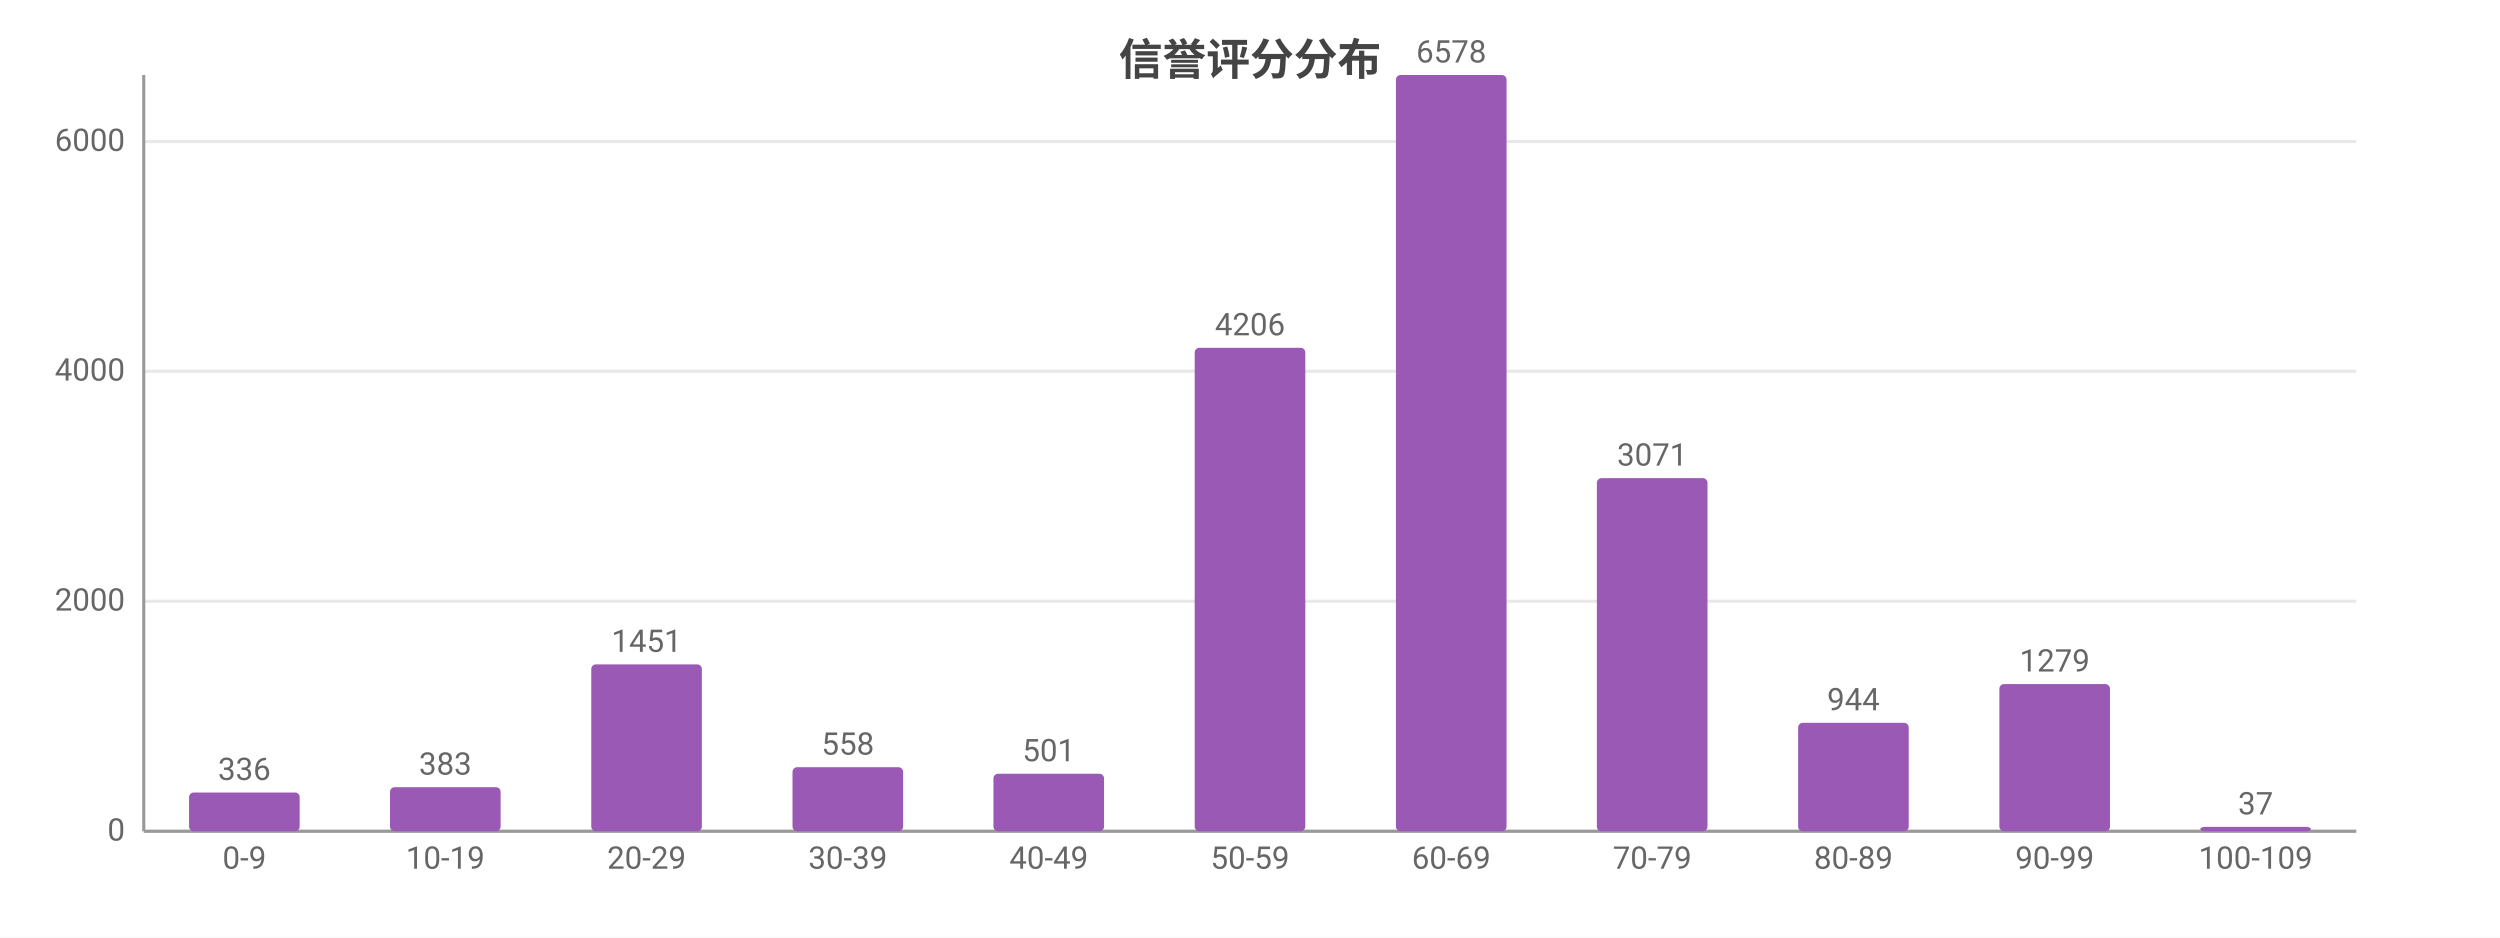
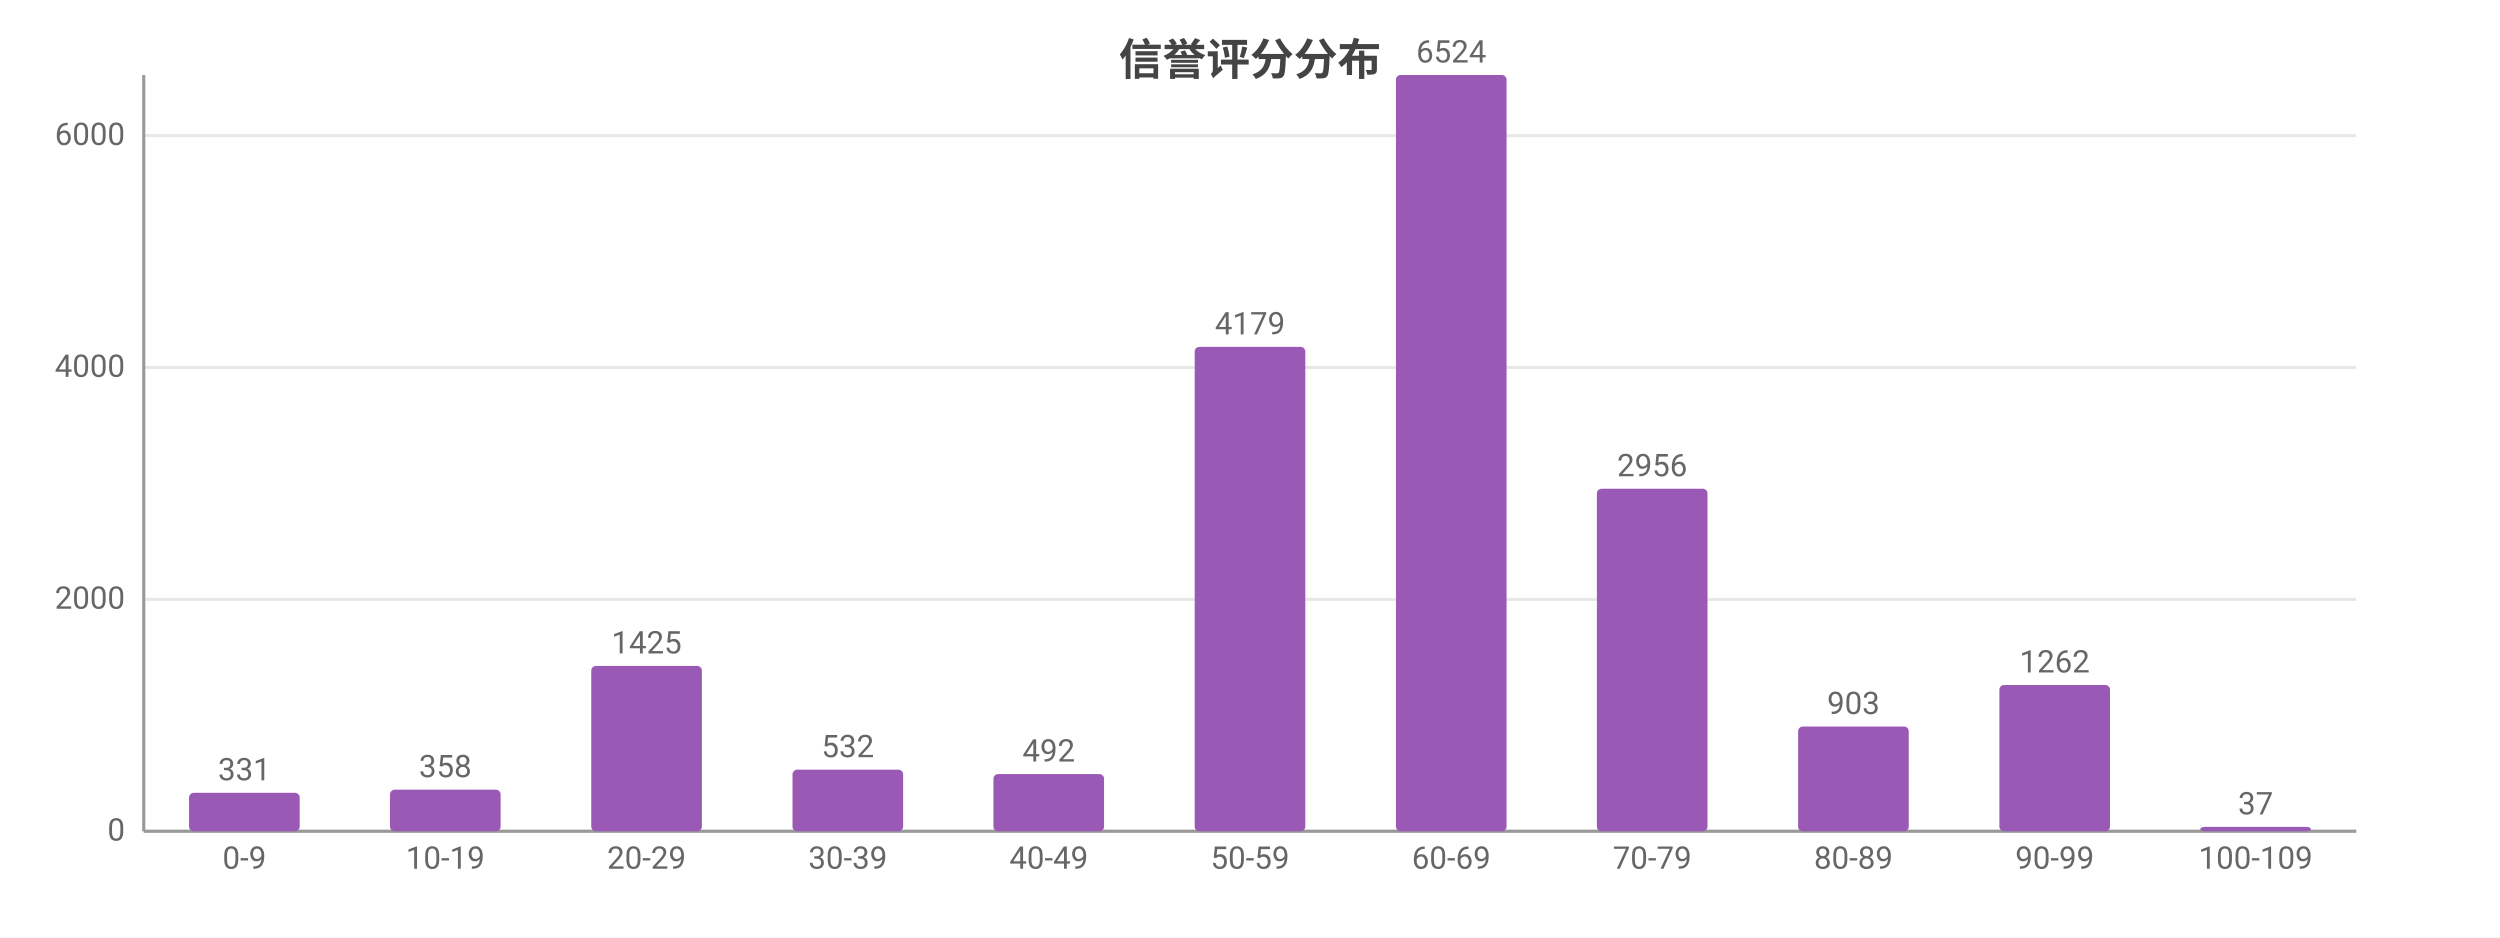
<svg xmlns="http://www.w3.org/2000/svg" width="800" height="300" viewBox="0 0 800 300">
  <rect width="800" height="300" fill="#ffffff" />
  <style>text{font-family:system-ui,-apple-system,'Segoe UI',Roboto,'PingFang SC','Microsoft YaHei','Noto Sans CJK SC',sans-serif}.g{stroke:#e8e8e8;stroke-width:1}.a{stroke:#999;stroke-width:1}.t{font-size:10px;fill:#666}.m{font-size:10px;text-anchor:middle;fill:#666}.e{font-size:10px;text-anchor:end;fill:#666}.l{font-size:11px;fill:#333}.tt{font-size:14px;font-weight:600;text-anchor:middle;fill:#444}.em{font-size:13px;text-anchor:middle;fill:#999}</style>
  <text class="tt" x="400.0" y="24">信誉评分分布</text>
  <line class="g" x1="46" y1="266" x2="754" y2="266" />
  <text class="e" x="40" y="269">0</text>
-   <line class="g" x1="46" y1="192.4" x2="754" y2="192.4" />
-   <text class="e" x="40" y="195.4">2000</text>
-   <line class="g" x1="46" y1="118.8" x2="754" y2="118.8" />
-   <text class="e" x="40" y="121.8">4000</text>
-   <line class="g" x1="46" y1="45.3" x2="754" y2="45.3" />
-   <text class="e" x="40" y="48.3">6000</text>
+   <line class="g" x1="46" y1="191.8" x2="754" y2="191.8" />
+   <text class="e" x="40" y="194.8">2000</text>
+   <line class="g" x1="46" y1="117.6" x2="754" y2="117.6" />
+   <text class="e" x="40" y="120.6">4000</text>
+   <line class="g" x1="46" y1="43.4" x2="754" y2="43.4" />
+   <text class="e" x="40" y="46.4">6000</text>
  <line class="a" x1="46" y1="24" x2="46" y2="266" />
  <line class="a" x1="46" y1="266" x2="754" y2="266" />
-   <rect x="60.5" y="253.6" width="35.4" height="12.4" fill="#9b59b6" rx="1.5" />
-   <text class="m" x="78.2" y="249.6">336</text>
+   <rect x="60.5" y="253.7" width="35.4" height="12.3" fill="#9b59b6" rx="1.5" />
+   <text class="m" x="78.2" y="249.7">331</text>
  <text class="m" x="78.2" y="278">0-9</text>
-   <rect x="124.8" y="251.9" width="35.4" height="14.1" fill="#9b59b6" rx="1.5" />
-   <text class="m" x="142.5" y="247.9">383</text>
+   <rect x="124.8" y="252.7" width="35.4" height="13.3" fill="#9b59b6" rx="1.5" />
+   <text class="m" x="142.5" y="248.7">358</text>
  <text class="m" x="142.5" y="278">10-19</text>
-   <rect x="189.2" y="212.6" width="35.4" height="53.4" fill="#9b59b6" rx="1.5" />
-   <text class="m" x="206.9" y="208.6">1451</text>
+   <rect x="189.2" y="213.1" width="35.4" height="52.9" fill="#9b59b6" rx="1.5" />
+   <text class="m" x="206.9" y="209.1">1425</text>
  <text class="m" x="206.9" y="278">20-29</text>
-   <rect x="253.6" y="245.5" width="35.4" height="20.5" fill="#9b59b6" rx="1.5" />
-   <text class="m" x="271.3" y="241.5">558</text>
+   <rect x="253.6" y="246.3" width="35.4" height="19.7" fill="#9b59b6" rx="1.5" />
+   <text class="m" x="271.3" y="242.3">532</text>
  <text class="m" x="271.3" y="278">30-39</text>
-   <rect x="317.9" y="247.6" width="35.4" height="18.4" fill="#9b59b6" rx="1.5" />
-   <text class="m" x="335.6" y="243.6">501</text>
+   <rect x="317.9" y="247.7" width="35.4" height="18.3" fill="#9b59b6" rx="1.5" />
+   <text class="m" x="335.6" y="243.7">492</text>
  <text class="m" x="335.6" y="278">40-49</text>
-   <rect x="382.3" y="111.3" width="35.4" height="154.7" fill="#9b59b6" rx="1.5" />
-   <text class="m" x="400" y="107.3">4206</text>
+   <rect x="382.3" y="111.0" width="35.4" height="155.0" fill="#9b59b6" rx="1.5" />
+   <text class="m" x="400" y="107.0">4179</text>
  <text class="m" x="400" y="278">50-59</text>
  <rect x="446.7" y="24" width="35.4" height="242" fill="#9b59b6" rx="1.5" />
-   <text class="m" x="464.4" y="20">6578</text>
+   <text class="m" x="464.4" y="20">6524</text>
  <text class="m" x="464.4" y="278">60-69</text>
-   <rect x="511.0" y="153.0" width="35.4" height="113.0" fill="#9b59b6" rx="1.5" />
-   <text class="m" x="528.7" y="149.0">3071</text>
+   <rect x="511.0" y="156.4" width="35.4" height="109.6" fill="#9b59b6" rx="1.5" />
+   <text class="m" x="528.7" y="152.4">2956</text>
  <text class="m" x="528.7" y="278">70-79</text>
-   <rect x="575.4" y="231.3" width="35.4" height="34.7" fill="#9b59b6" rx="1.5" />
-   <text class="m" x="593.1" y="227.3">944</text>
+   <rect x="575.4" y="232.5" width="35.4" height="33.5" fill="#9b59b6" rx="1.5" />
+   <text class="m" x="593.1" y="228.5">903</text>
  <text class="m" x="593.1" y="278">80-89</text>
-   <rect x="639.8" y="218.9" width="35.4" height="47.1" fill="#9b59b6" rx="1.5" />
-   <text class="m" x="657.5" y="214.9">1279</text>
+   <rect x="639.8" y="219.2" width="35.4" height="46.8" fill="#9b59b6" rx="1.5" />
+   <text class="m" x="657.5" y="215.2">1262</text>
  <text class="m" x="657.5" y="278">90-99</text>
  <rect x="704.1" y="264.6" width="35.4" height="1.4" fill="#9b59b6" rx="1.5" />
  <text class="m" x="721.8" y="260.6">37</text>
  <text class="m" x="721.8" y="278">100-109</text>
</svg>
